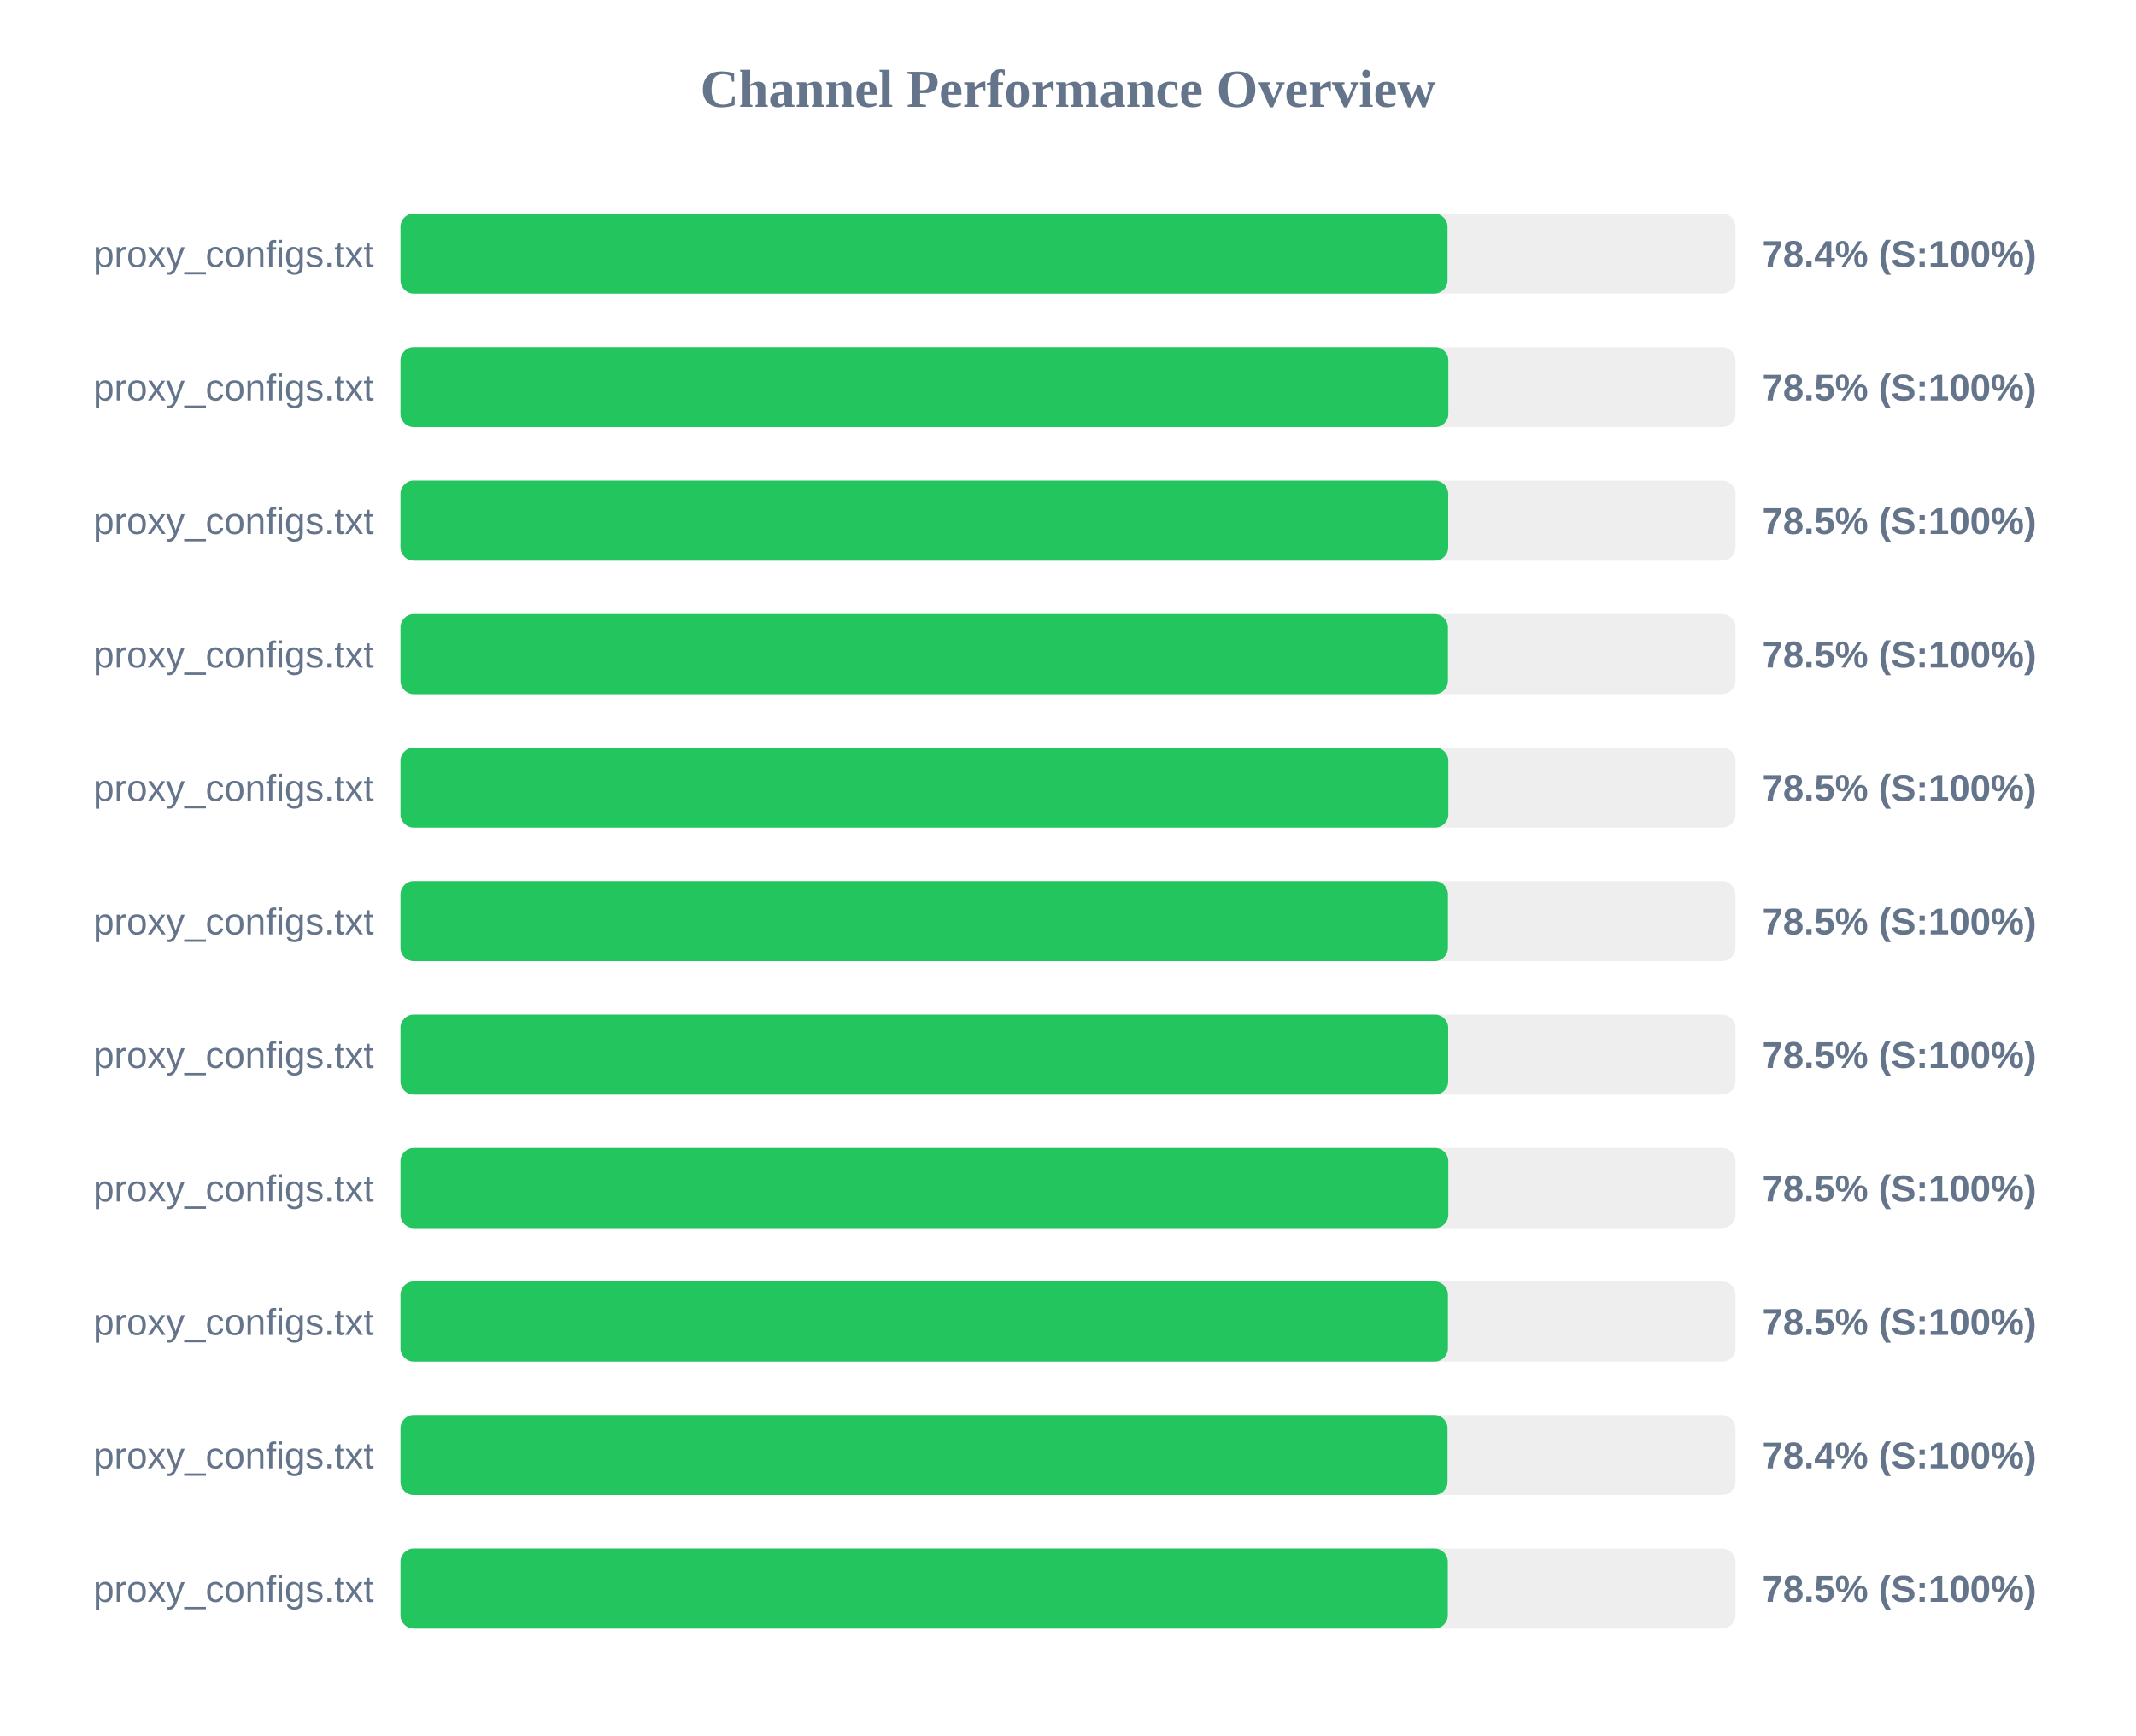
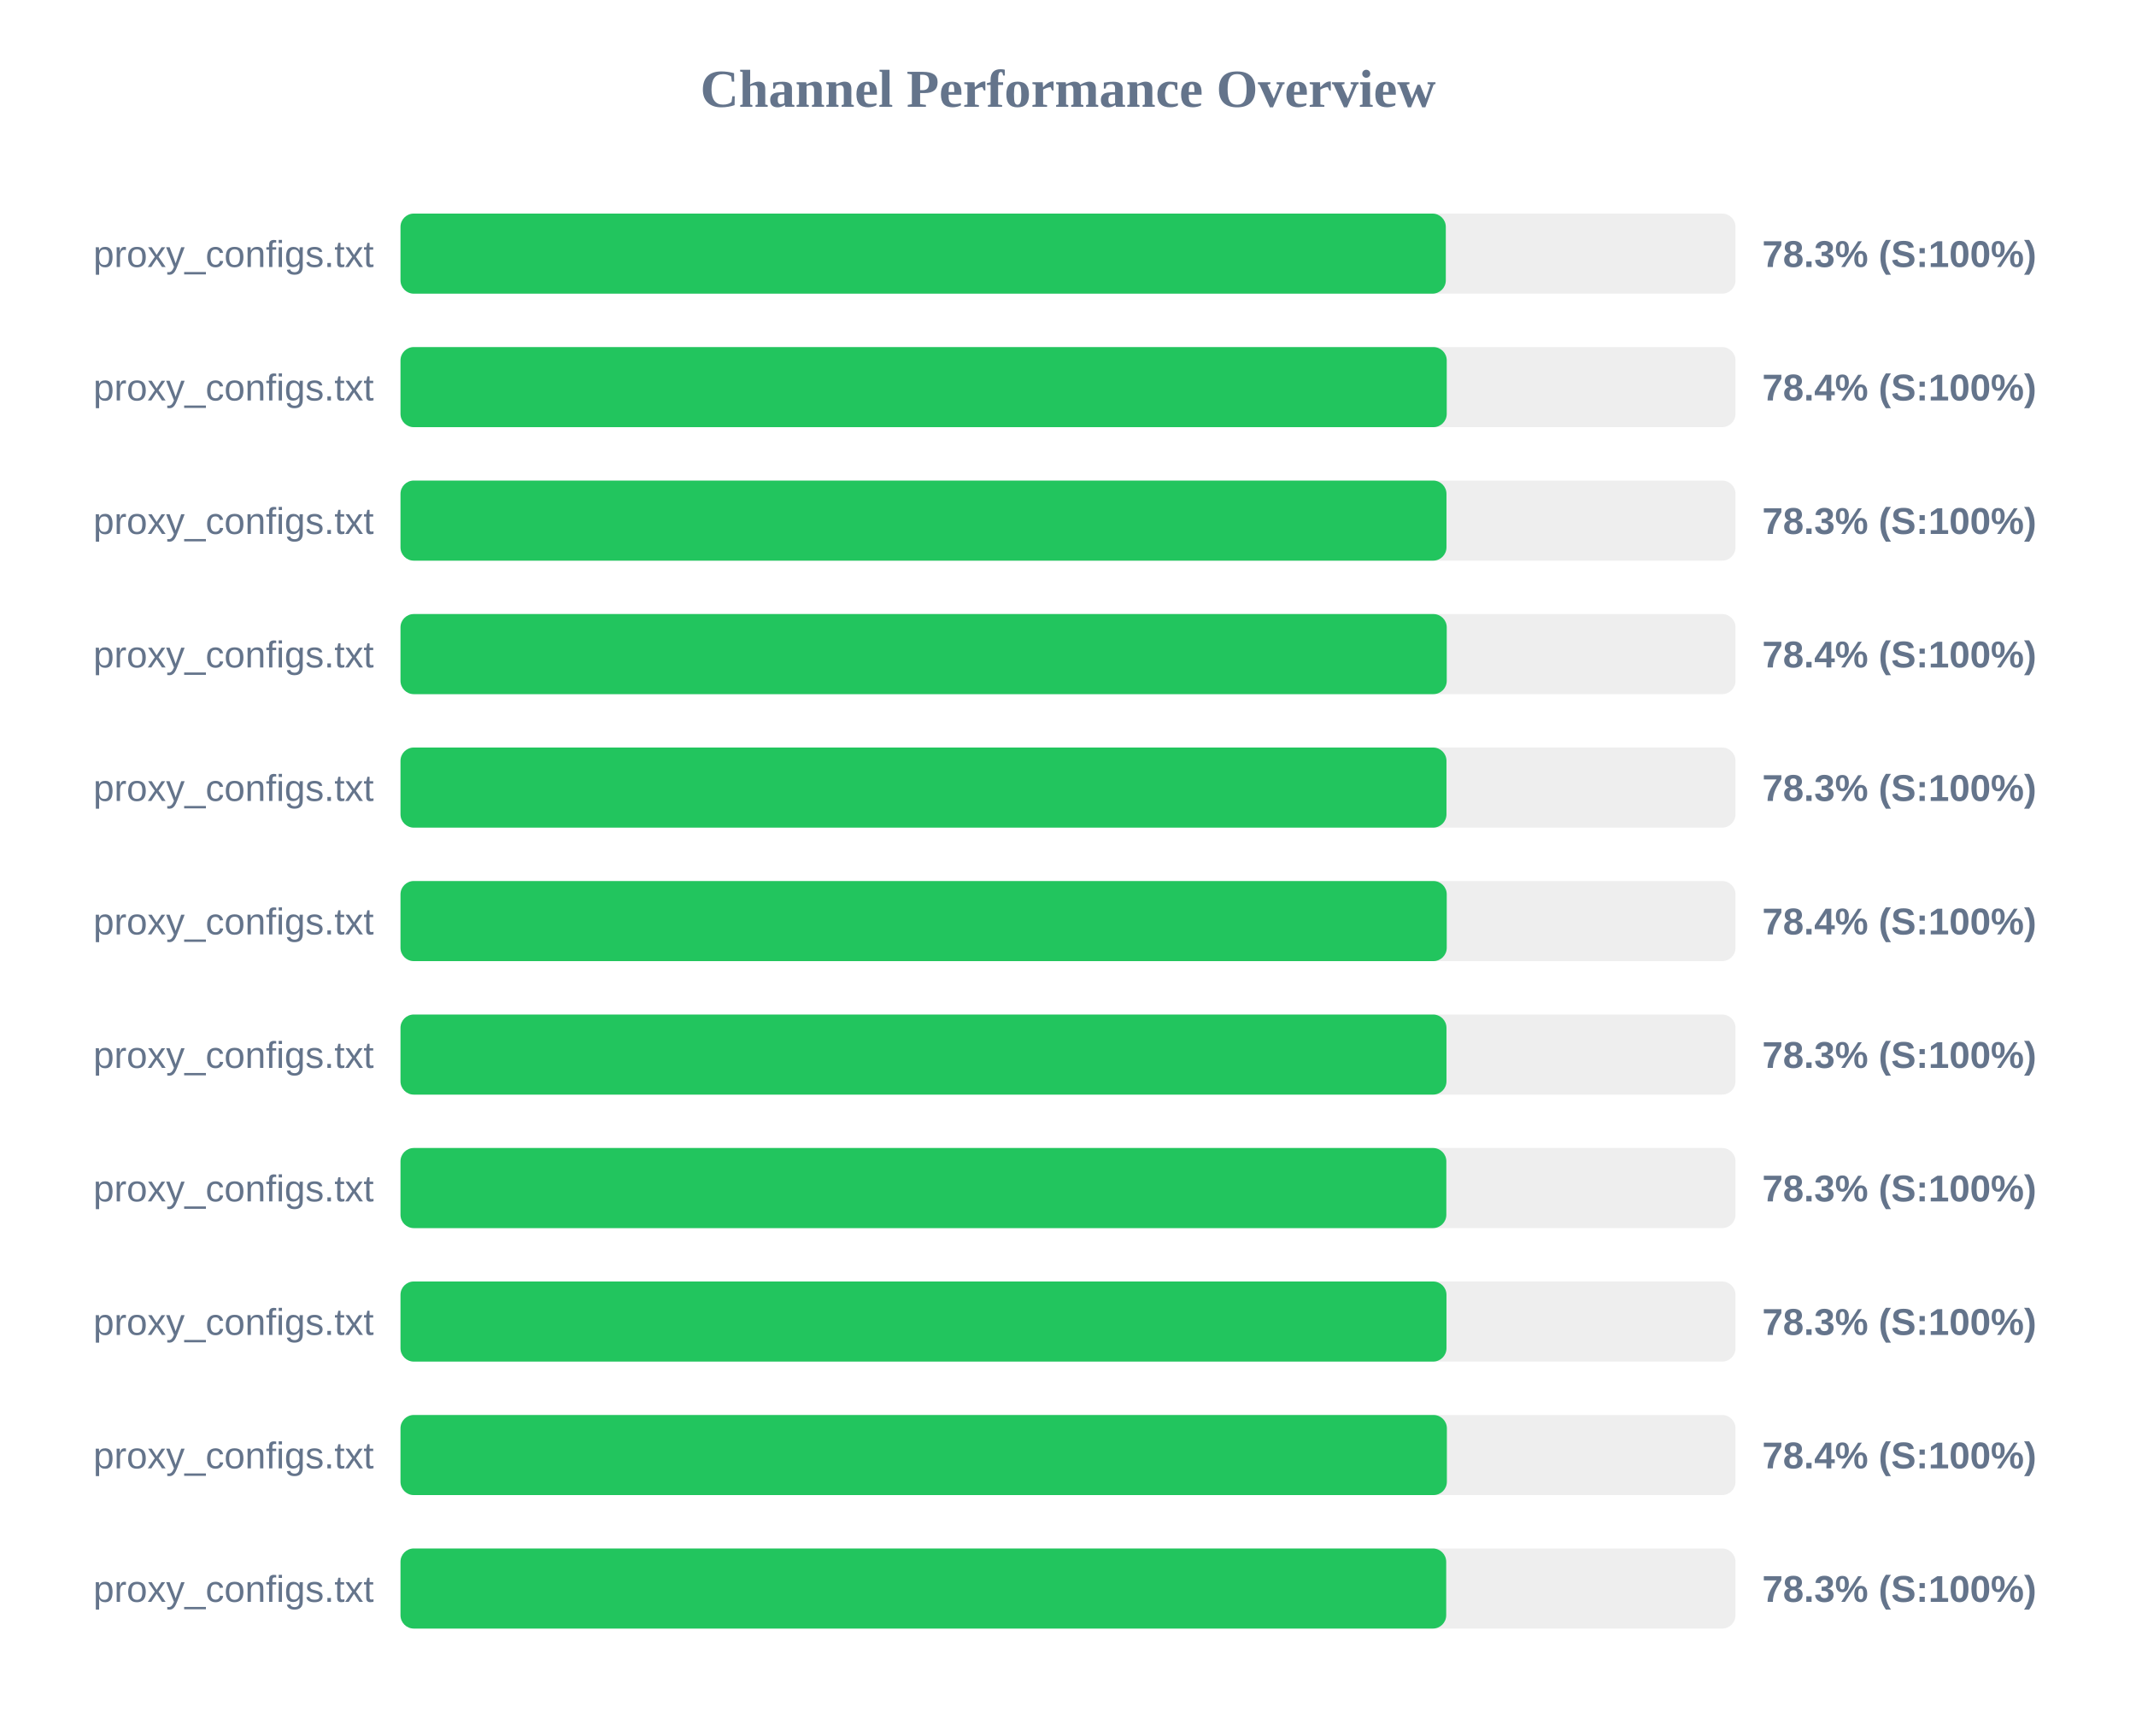
<svg xmlns="http://www.w3.org/2000/svg" width="800" height="650" version="1.1">
  <style>
        .row { font: 14px Arial; fill: #64748b; }
        .score { font: bold 14px Arial; fill: #64748b; }
    </style>
  <text x="400" y="40" text-anchor="middle" font-size="20px" font-weight="bold" fill="#64748b">Channel Performance Overview</text>
  <rect x="150" y="80" width="500" height="30" fill="#eee" rx="5" />
-   <rect x="150" y="80" width="392.15" height="30" fill="#22c55e" rx="5" />
+   <rect x="150" y="80" width="391.5" height="30" fill="#22c55e" rx="5" />
  <text x="140" y="100" text-anchor="end" class="row">proxy_configs.txt</text>
-   <text x="660" y="100" text-anchor="start" class="score">78.4% (S:100%)</text>
+   <text x="660" y="100" text-anchor="start" class="score">78.3% (S:100%)</text>
  <rect x="150" y="130" width="500" height="30" fill="#eee" rx="5" />
-   <rect x="150" y="130" width="392.45" height="30" fill="#22c55e" rx="5" />
+   <rect x="150" y="130" width="391.85" height="30" fill="#22c55e" rx="5" />
  <text x="140" y="150" text-anchor="end" class="row">proxy_configs.txt</text>
-   <text x="660" y="150" text-anchor="start" class="score">78.5% (S:100%)</text>
+   <text x="660" y="150" text-anchor="start" class="score">78.4% (S:100%)</text>
  <rect x="150" y="180" width="500" height="30" fill="#eee" rx="5" />
-   <rect x="150" y="180" width="392.4" height="30" fill="#22c55e" rx="5" />
+   <rect x="150" y="180" width="391.75" height="30" fill="#22c55e" rx="5" />
  <text x="140" y="200" text-anchor="end" class="row">proxy_configs.txt</text>
-   <text x="660" y="200" text-anchor="start" class="score">78.5% (S:100%)</text>
+   <text x="660" y="200" text-anchor="start" class="score">78.3% (S:100%)</text>
  <rect x="150" y="230" width="500" height="30" fill="#eee" rx="5" />
-   <rect x="150" y="230" width="392.3" height="30" fill="#22c55e" rx="5" />
+   <rect x="150" y="230" width="391.85" height="30" fill="#22c55e" rx="5" />
  <text x="140" y="250" text-anchor="end" class="row">proxy_configs.txt</text>
-   <text x="660" y="250" text-anchor="start" class="score">78.5% (S:100%)</text>
+   <text x="660" y="250" text-anchor="start" class="score">78.4% (S:100%)</text>
  <rect x="150" y="280" width="500" height="30" fill="#eee" rx="5" />
-   <rect x="150" y="280" width="392.45" height="30" fill="#22c55e" rx="5" />
+   <rect x="150" y="280" width="391.75" height="30" fill="#22c55e" rx="5" />
  <text x="140" y="300" text-anchor="end" class="row">proxy_configs.txt</text>
-   <text x="660" y="300" text-anchor="start" class="score">78.5% (S:100%)</text>
+   <text x="660" y="300" text-anchor="start" class="score">78.3% (S:100%)</text>
  <rect x="150" y="330" width="500" height="30" fill="#eee" rx="5" />
-   <rect x="150" y="330" width="392.3" height="30" fill="#22c55e" rx="5" />
+   <rect x="150" y="330" width="391.85" height="30" fill="#22c55e" rx="5" />
  <text x="140" y="350" text-anchor="end" class="row">proxy_configs.txt</text>
-   <text x="660" y="350" text-anchor="start" class="score">78.5% (S:100%)</text>
+   <text x="660" y="350" text-anchor="start" class="score">78.4% (S:100%)</text>
  <rect x="150" y="380" width="500" height="30" fill="#eee" rx="5" />
-   <rect x="150" y="380" width="392.4" height="30" fill="#22c55e" rx="5" />
+   <rect x="150" y="380" width="391.75" height="30" fill="#22c55e" rx="5" />
  <text x="140" y="400" text-anchor="end" class="row">proxy_configs.txt</text>
-   <text x="660" y="400" text-anchor="start" class="score">78.5% (S:100%)</text>
+   <text x="660" y="400" text-anchor="start" class="score">78.3% (S:100%)</text>
  <rect x="150" y="430" width="500" height="30" fill="#eee" rx="5" />
-   <rect x="150" y="430" width="392.45" height="30" fill="#22c55e" rx="5" />
+   <rect x="150" y="430" width="391.7" height="30" fill="#22c55e" rx="5" />
  <text x="140" y="450" text-anchor="end" class="row">proxy_configs.txt</text>
-   <text x="660" y="450" text-anchor="start" class="score">78.5% (S:100%)</text>
+   <text x="660" y="450" text-anchor="start" class="score">78.3% (S:100%)</text>
  <rect x="150" y="480" width="500" height="30" fill="#eee" rx="5" />
-   <rect x="150" y="480" width="392.3" height="30" fill="#22c55e" rx="5" />
+   <rect x="150" y="480" width="391.75" height="30" fill="#22c55e" rx="5" />
  <text x="140" y="500" text-anchor="end" class="row">proxy_configs.txt</text>
-   <text x="660" y="500" text-anchor="start" class="score">78.5% (S:100%)</text>
+   <text x="660" y="500" text-anchor="start" class="score">78.3% (S:100%)</text>
  <rect x="150" y="530" width="500" height="30" fill="#eee" rx="5" />
-   <rect x="150" y="530" width="392.15" height="30" fill="#22c55e" rx="5" />
+   <rect x="150" y="530" width="391.9" height="30" fill="#22c55e" rx="5" />
  <text x="140" y="550" text-anchor="end" class="row">proxy_configs.txt</text>
  <text x="660" y="550" text-anchor="start" class="score">78.4% (S:100%)</text>
  <rect x="150" y="580" width="500" height="30" fill="#eee" rx="5" />
-   <rect x="150" y="580" width="392.25" height="30" fill="#22c55e" rx="5" />
+   <rect x="150" y="580" width="391.65" height="30" fill="#22c55e" rx="5" />
  <text x="140" y="600" text-anchor="end" class="row">proxy_configs.txt</text>
-   <text x="660" y="600" text-anchor="start" class="score">78.5% (S:100%)</text>
+   <text x="660" y="600" text-anchor="start" class="score">78.3% (S:100%)</text>
</svg>
